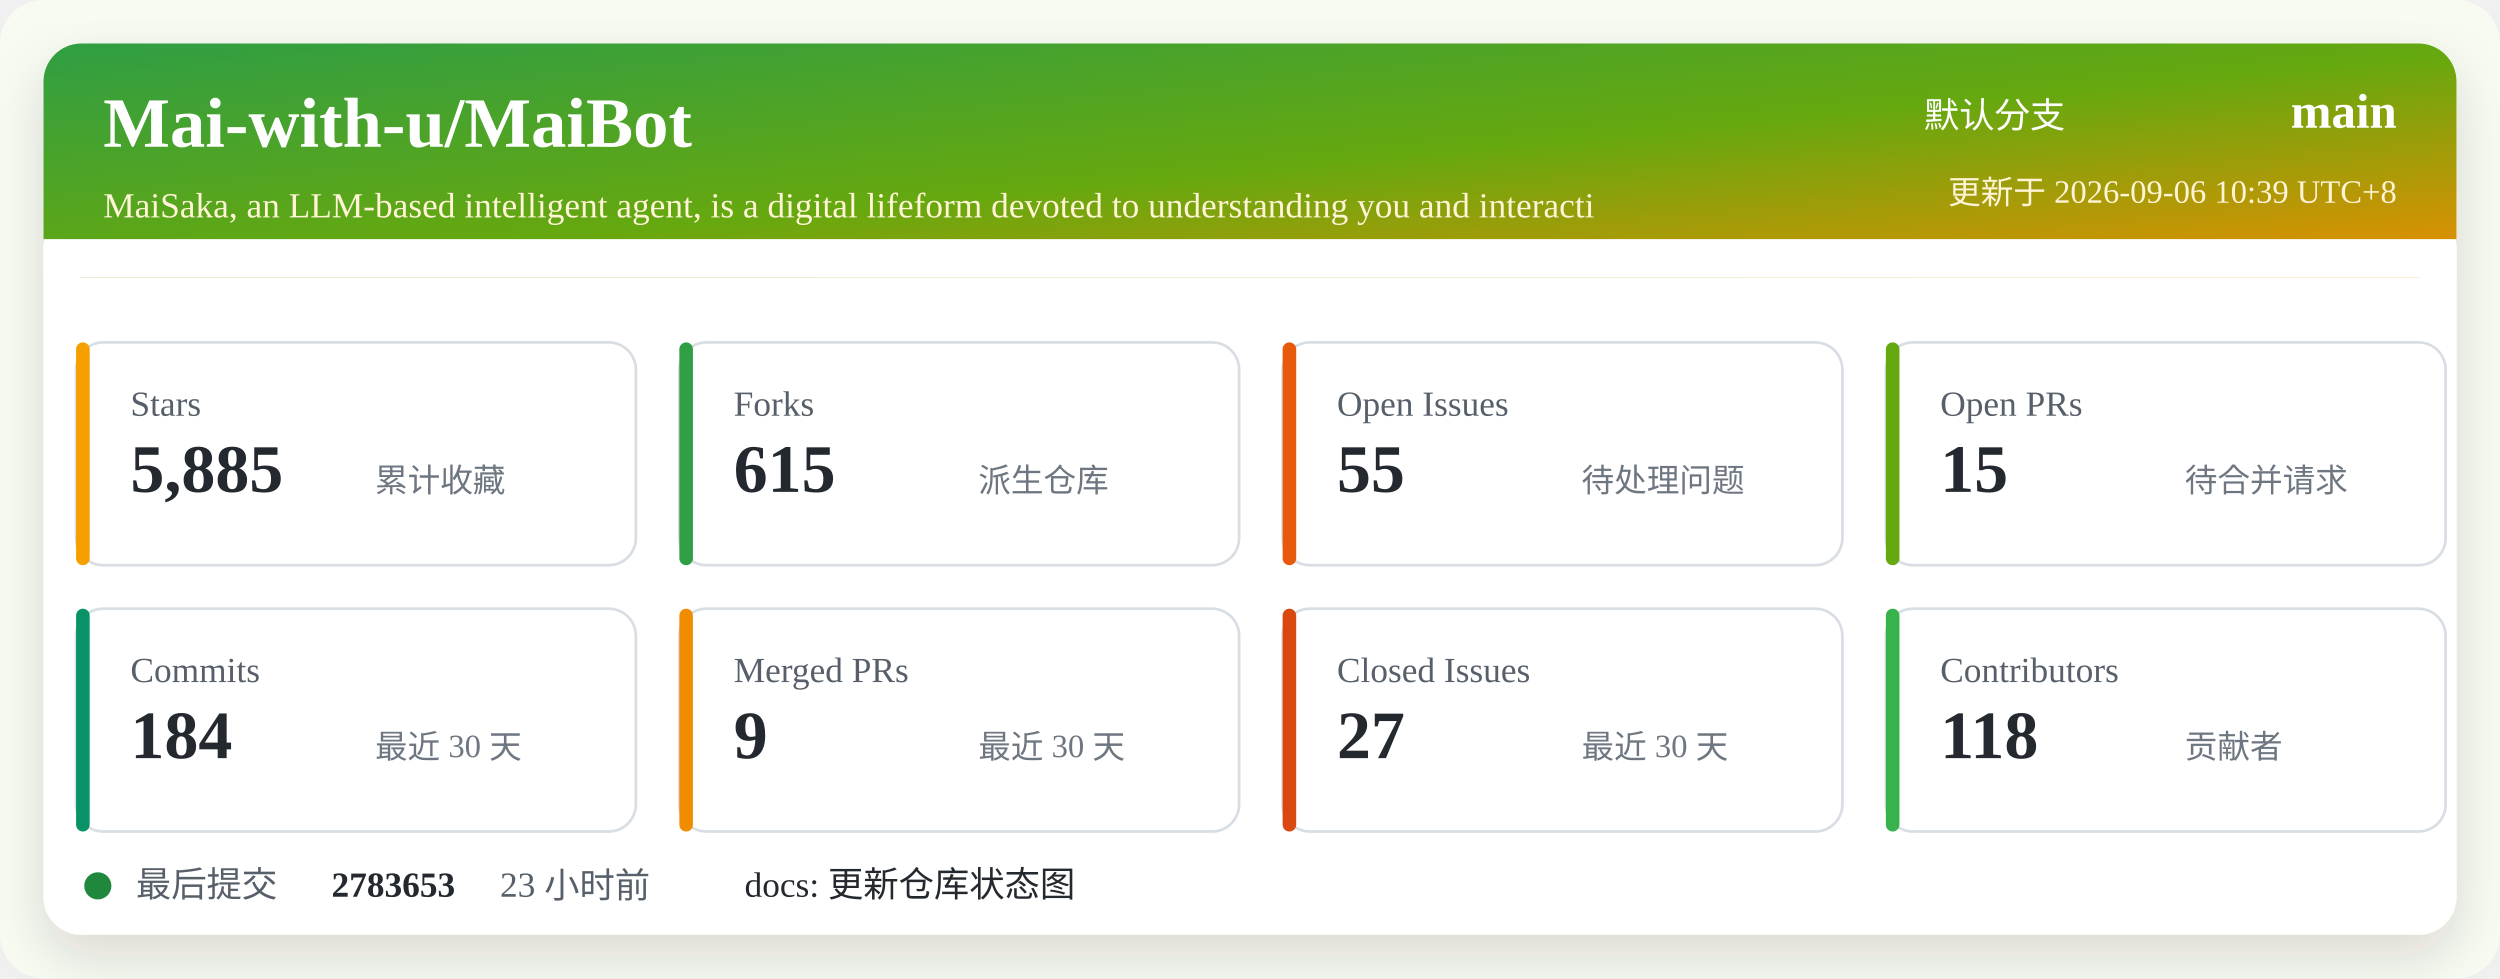
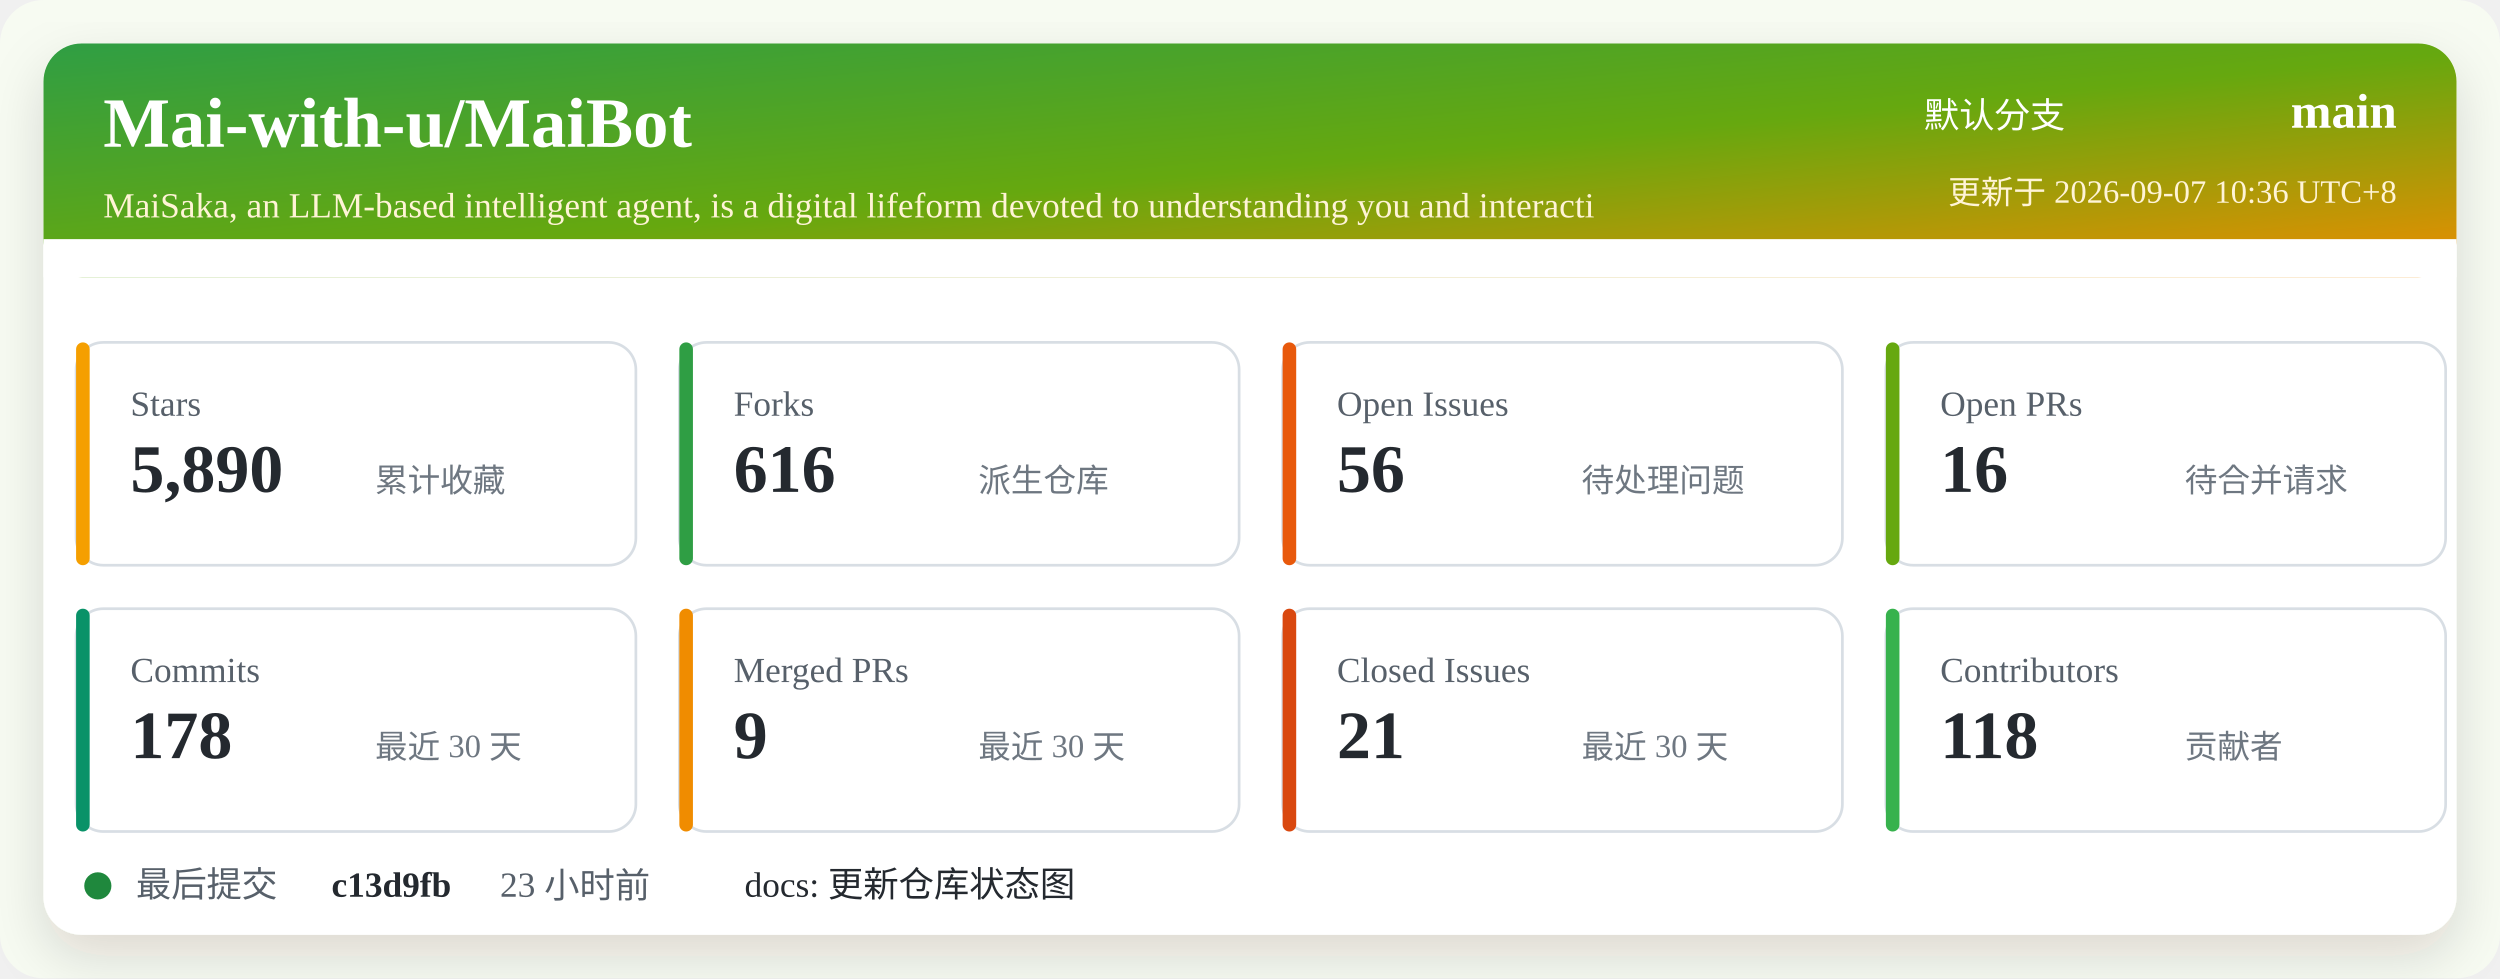
<svg xmlns="http://www.w3.org/2000/svg" width="920" height="360" viewBox="0 0 920 360" role="img" aria-labelledby="title desc">
  <defs>
    <linearGradient id="header" x1="0" x2="1" y1="0" y2="1">
      <stop offset="0%" stop-color="#2f9e44" />
      <stop offset="52%" stop-color="#66a80f" />
      <stop offset="100%" stop-color="#f08c00" />
    </linearGradient>
    <filter id="shadow" x="-5%" y="-5%" width="110%" height="110%">
      <feDropShadow dx="0" dy="8" stdDeviation="10" flood-color="#2b2318" flood-opacity="0.14" />
    </filter>
  </defs>
  <rect width="920" height="360" rx="16" fill="#f7fbf2" />
  <rect x="16" y="16" width="888" height="328" rx="14" fill="#ffffff" filter="url(#shadow)" />
  <rect x="16" y="16" width="888" height="86" rx="14" fill="url(#header)" />
  <path d="M16 88 H904 V102 H16 Z" fill="#ffffff" />
  <text x="38" y="54" fill="#ffffff" font-size="26" font-weight="700">Mai-with-u/MaiBot</text>
  <text x="38" y="80" fill="#fff4d6" font-size="13">MaiSaka, an LLM-based intelligent agent, is a digital lifeform devoted to understanding you and interacti</text>
  <text x="760" y="47" fill="#ffffff" font-size="13" text-anchor="end">默认分支</text>
  <text x="882" y="47" fill="#ffffff" font-size="18" font-weight="700" text-anchor="end">main</text>
-   <text x="882" y="75" fill="#fff4d6" font-size="12" text-anchor="end">更新于 2026-09-06 10:39 UTC+8</text>
+   <text x="882" y="75" fill="#fff4d6" font-size="12" text-anchor="end">更新于 2026-09-07 10:36 UTC+8</text>
  <g transform="translate(28 126)">
    <rect width="206" height="82" rx="10" fill="#ffffff" stroke="#d8dee4" />
    <rect x="0" y="0" width="5" height="82" rx="2.5" fill="#f59f00" />
    <text x="20" y="27" fill="#57606a" font-size="13">Stars</text>
-     <text x="20" y="55" fill="#24292f" font-size="25" font-weight="700">5,885</text>
+     <text x="20" y="55" fill="#24292f" font-size="25" font-weight="700">5,890</text>
    <text x="110" y="55" fill="#6e7781" font-size="12">累计收藏</text>
  </g>
  <g transform="translate(250 126)">
    <rect width="206" height="82" rx="10" fill="#ffffff" stroke="#d8dee4" />
    <rect x="0" y="0" width="5" height="82" rx="2.5" fill="#2f9e44" />
    <text x="20" y="27" fill="#57606a" font-size="13">Forks</text>
-     <text x="20" y="55" fill="#24292f" font-size="25" font-weight="700">615</text>
+     <text x="20" y="55" fill="#24292f" font-size="25" font-weight="700">616</text>
    <text x="110" y="55" fill="#6e7781" font-size="12">派生仓库</text>
  </g>
  <g transform="translate(472 126)">
    <rect width="206" height="82" rx="10" fill="#ffffff" stroke="#d8dee4" />
    <rect x="0" y="0" width="5" height="82" rx="2.5" fill="#e8590c" />
    <text x="20" y="27" fill="#57606a" font-size="13">Open Issues</text>
-     <text x="20" y="55" fill="#24292f" font-size="25" font-weight="700">55</text>
+     <text x="20" y="55" fill="#24292f" font-size="25" font-weight="700">56</text>
    <text x="110" y="55" fill="#6e7781" font-size="12">待处理问题</text>
  </g>
  <g transform="translate(694 126)">
    <rect width="206" height="82" rx="10" fill="#ffffff" stroke="#d8dee4" />
    <rect x="0" y="0" width="5" height="82" rx="2.5" fill="#66a80f" />
    <text x="20" y="27" fill="#57606a" font-size="13">Open PRs</text>
-     <text x="20" y="55" fill="#24292f" font-size="25" font-weight="700">15</text>
+     <text x="20" y="55" fill="#24292f" font-size="25" font-weight="700">16</text>
    <text x="110" y="55" fill="#6e7781" font-size="12">待合并请求</text>
  </g>
  <g transform="translate(28 224)">
    <rect width="206" height="82" rx="10" fill="#ffffff" stroke="#d8dee4" />
    <rect x="0" y="0" width="5" height="82" rx="2.5" fill="#099268" />
    <text x="20" y="27" fill="#57606a" font-size="13">Commits</text>
-     <text x="20" y="55" fill="#24292f" font-size="25" font-weight="700">184</text>
+     <text x="20" y="55" fill="#24292f" font-size="25" font-weight="700">178</text>
    <text x="110" y="55" fill="#6e7781" font-size="12">最近 30 天</text>
  </g>
  <g transform="translate(250 224)">
    <rect width="206" height="82" rx="10" fill="#ffffff" stroke="#d8dee4" />
    <rect x="0" y="0" width="5" height="82" rx="2.5" fill="#f08c00" />
    <text x="20" y="27" fill="#57606a" font-size="13">Merged PRs</text>
    <text x="20" y="55" fill="#24292f" font-size="25" font-weight="700">9</text>
    <text x="110" y="55" fill="#6e7781" font-size="12">最近 30 天</text>
  </g>
  <g transform="translate(472 224)">
    <rect width="206" height="82" rx="10" fill="#ffffff" stroke="#d8dee4" />
    <rect x="0" y="0" width="5" height="82" rx="2.5" fill="#d9480f" />
    <text x="20" y="27" fill="#57606a" font-size="13">Closed Issues</text>
-     <text x="20" y="55" fill="#24292f" font-size="25" font-weight="700">27</text>
+     <text x="20" y="55" fill="#24292f" font-size="25" font-weight="700">21</text>
    <text x="110" y="55" fill="#6e7781" font-size="12">最近 30 天</text>
  </g>
  <g transform="translate(694 224)">
    <rect width="206" height="82" rx="10" fill="#ffffff" stroke="#d8dee4" />
    <rect x="0" y="0" width="5" height="82" rx="2.5" fill="#37b24d" />
    <text x="20" y="27" fill="#57606a" font-size="13">Contributors</text>
    <text x="20" y="55" fill="#24292f" font-size="25" font-weight="700">118</text>
    <text x="110" y="55" fill="#6e7781" font-size="12">贡献者</text>
  </g>
  <g transform="translate(28 318)">
    <circle cx="8" cy="8" r="5" fill="#1f883d" />
    <text x="22" y="12" fill="#57606a" font-size="13">最后提交</text>
-     <text x="94" y="12" fill="#24292f" font-size="13" font-weight="700">2783653</text>
+     <text x="94" y="12" fill="#24292f" font-size="13" font-weight="700">c13d9fb</text>
    <text x="156" y="12" fill="#57606a" font-size="13">23 小时前</text>
    <text x="246" y="12" fill="#24292f" font-size="13">docs: 更新仓库状态图</text>
  </g>
</svg>
